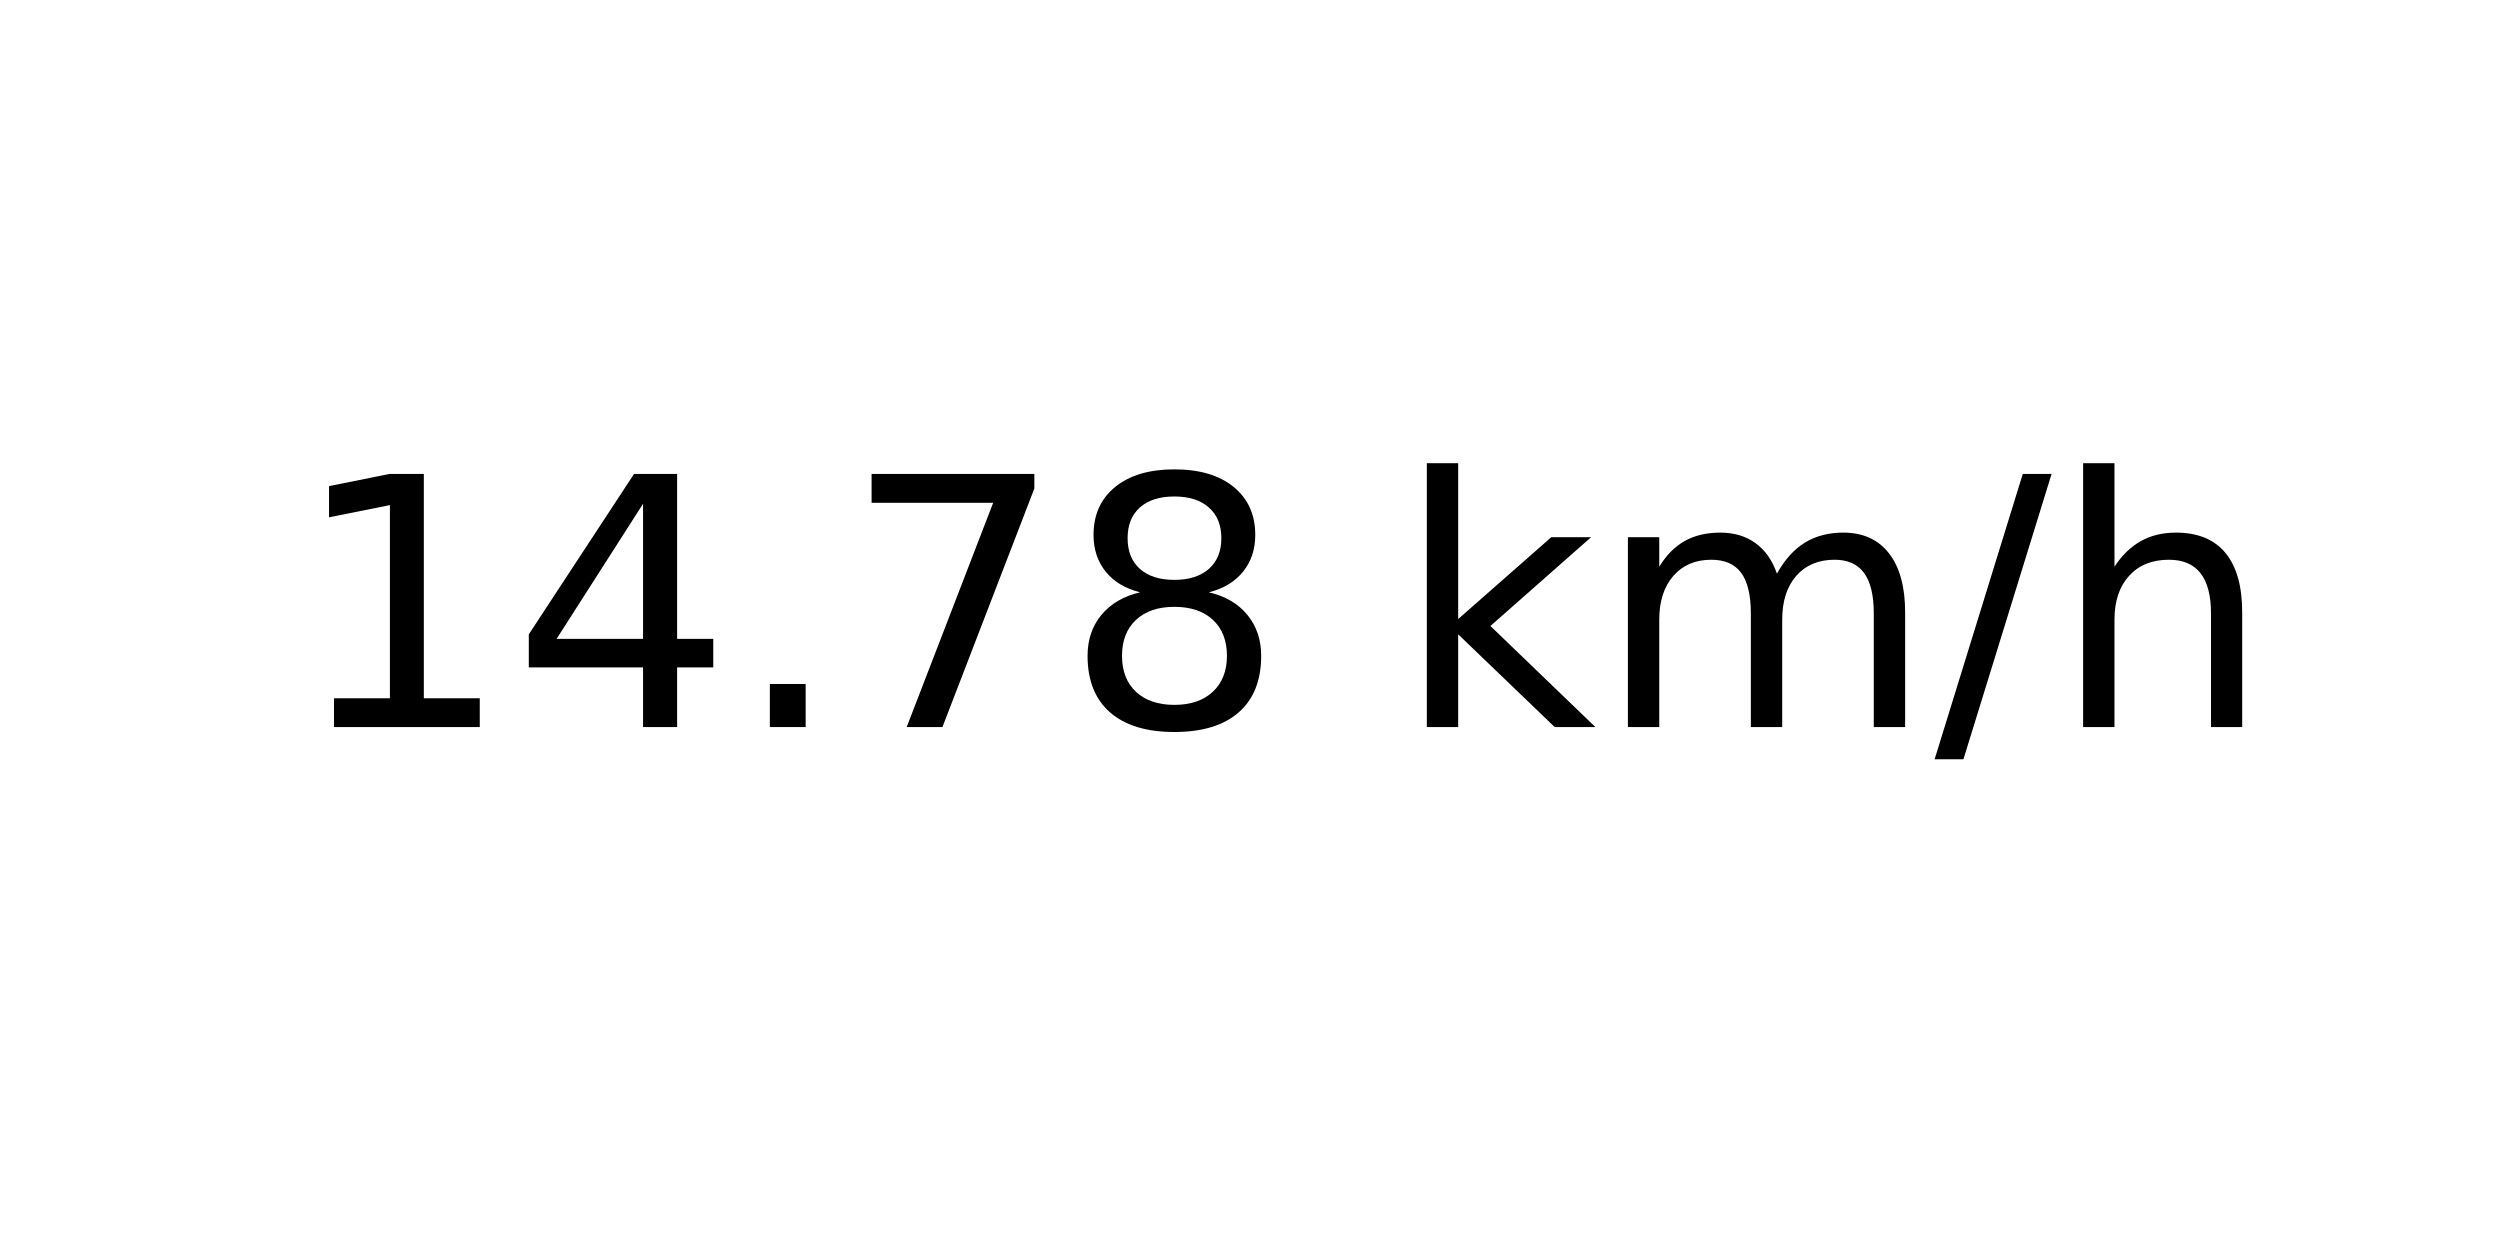
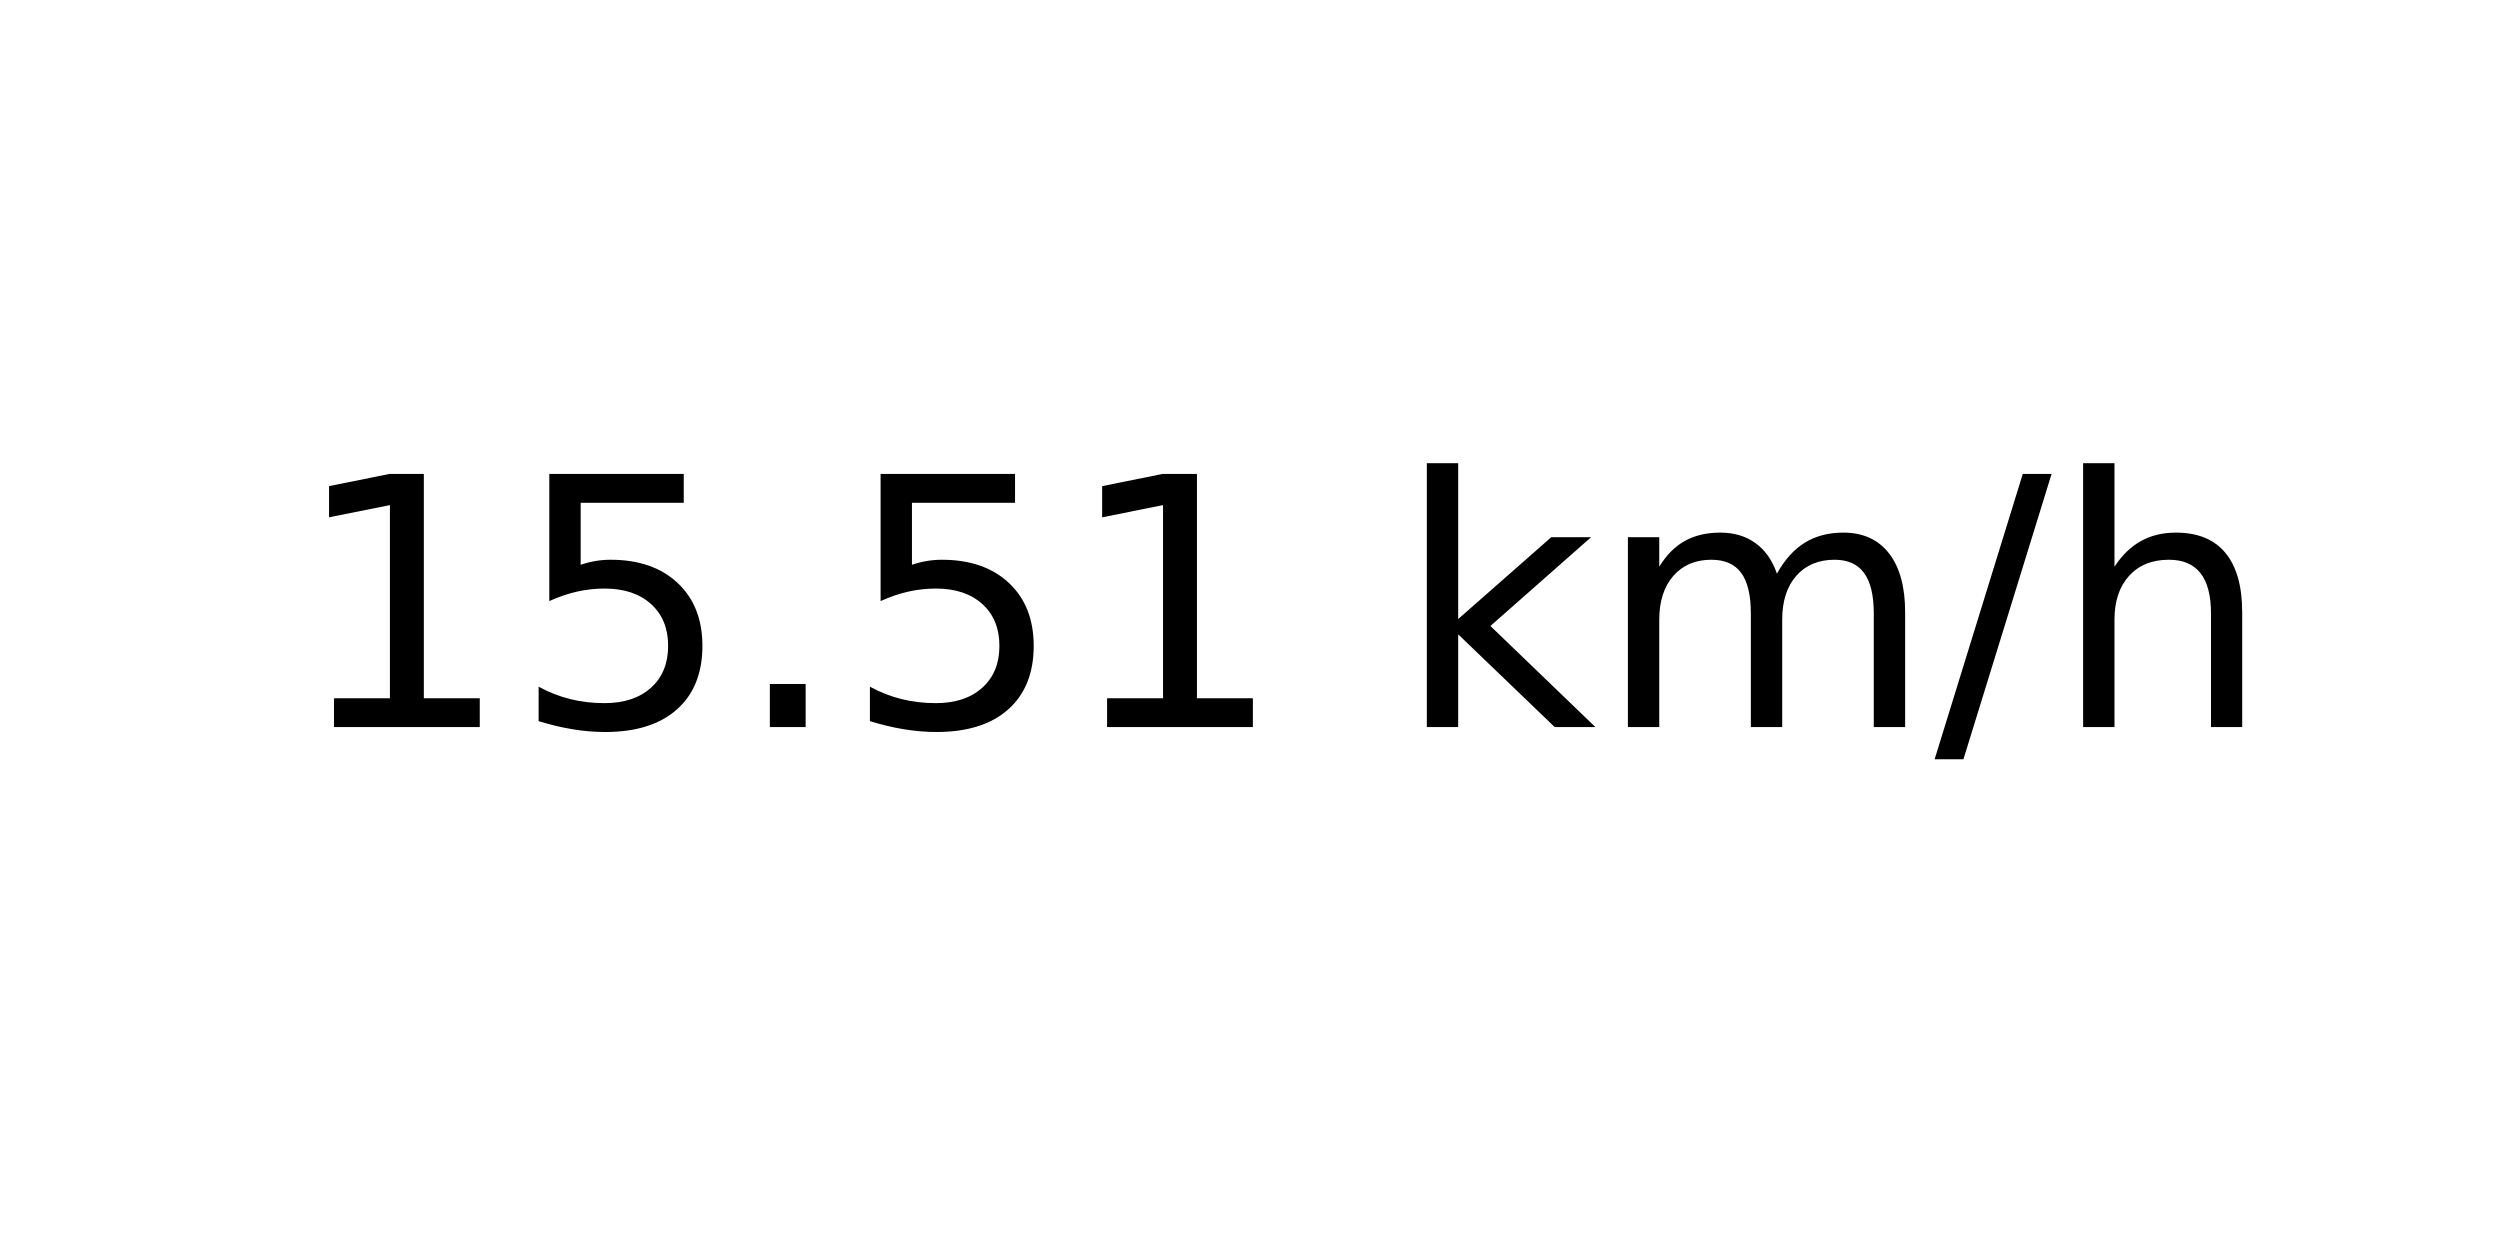
<svg xmlns="http://www.w3.org/2000/svg" xmlns:xlink="http://www.w3.org/1999/xlink" width="72pt" height="36pt" viewBox="0 0 72 36" version="1.1">
  <defs>
    <style type="text/css">*{stroke-linejoin: round; stroke-linecap: butt}</style>
  </defs>
  <g id="figure_1">
    <g id="axes_1">
      <g id="text_1">
        <g transform="translate(8.378125 20.93937) scale(0.1 -0.1)">
          <defs>
            <path id="DejaVuSans-31" d="M 794 531  L 1825 531  L 1825 4091  L 703 3866  L 703 4441  L 1819 4666  L 2450 4666  L 2450 531  L 3481 531  L 3481 0  L 794 0  L 794 531  z " transform="scale(0.015625)" />
-             <path id="DejaVuSans-34" d="M 2419 4116  L 825 1625  L 2419 1625  L 2419 4116  z M 2253 4666  L 3047 4666  L 3047 1625  L 3713 1625  L 3713 1100  L 3047 1100  L 3047 0  L 2419 0  L 2419 1100  L 313 1100  L 313 1709  L 2253 4666  z " transform="scale(0.015625)" />
+             <path id="DejaVuSans-35" d="M 691 4666  L 3169 4666  L 3169 4134  L 1269 4134  L 1269 2991  Q 1406 3038 1543 3061  Q 1681 3084 1819 3084  Q 2600 3084 3056 2656  Q 3513 2228 3513 1497  Q 3513 744 3044 326  Q 2575 -91 1722 -91  Q 1428 -91 1123 -41  Q 819 9 494 109  L 494 744  Q 775 591 1075 516  Q 1375 441 1709 441  Q 2250 441 2565 725  Q 2881 1009 2881 1497  Q 2881 1984 2565 2268  Q 2250 2553 1709 2553  Q 1456 2553 1204 2497  Q 953 2441 691 2322  L 691 4666  z " transform="scale(0.015625)" />
            <path id="DejaVuSans-2e" d="M 684 794  L 1344 794  L 1344 0  L 684 0  L 684 794  z " transform="scale(0.015625)" />
-             <path id="DejaVuSans-37" d="M 525 4666  L 3525 4666  L 3525 4397  L 1831 0  L 1172 0  L 2766 4134  L 525 4134  L 525 4666  z " transform="scale(0.015625)" />
-             <path id="DejaVuSans-38" d="M 2034 2216  Q 1584 2216 1326 1975  Q 1069 1734 1069 1313  Q 1069 891 1326 650  Q 1584 409 2034 409  Q 2484 409 2743 651  Q 3003 894 3003 1313  Q 3003 1734 2745 1975  Q 2488 2216 2034 2216  z M 1403 2484  Q 997 2584 770 2862  Q 544 3141 544 3541  Q 544 4100 942 4425  Q 1341 4750 2034 4750  Q 2731 4750 3128 4425  Q 3525 4100 3525 3541  Q 3525 3141 3298 2862  Q 3072 2584 2669 2484  Q 3125 2378 3379 2068  Q 3634 1759 3634 1313  Q 3634 634 3220 271  Q 2806 -91 2034 -91  Q 1263 -91 848 271  Q 434 634 434 1313  Q 434 1759 690 2068  Q 947 2378 1403 2484  z M 1172 3481  Q 1172 3119 1398 2916  Q 1625 2713 2034 2713  Q 2441 2713 2670 2916  Q 2900 3119 2900 3481  Q 2900 3844 2670 4047  Q 2441 4250 2034 4250  Q 1625 4250 1398 4047  Q 1172 3844 1172 3481  z " transform="scale(0.015625)" />
            <path id="DejaVuSans-20" transform="scale(0.015625)" />
            <path id="DejaVuSans-6b" d="M 581 4863  L 1159 4863  L 1159 1991  L 2875 3500  L 3609 3500  L 1753 1863  L 3688 0  L 2938 0  L 1159 1709  L 1159 0  L 581 0  L 581 4863  z " transform="scale(0.015625)" />
            <path id="DejaVuSans-6d" d="M 3328 2828  Q 3544 3216 3844 3400  Q 4144 3584 4550 3584  Q 5097 3584 5394 3201  Q 5691 2819 5691 2113  L 5691 0  L 5113 0  L 5113 2094  Q 5113 2597 4934 2840  Q 4756 3084 4391 3084  Q 3944 3084 3684 2787  Q 3425 2491 3425 1978  L 3425 0  L 2847 0  L 2847 2094  Q 2847 2600 2669 2842  Q 2491 3084 2119 3084  Q 1678 3084 1418 2786  Q 1159 2488 1159 1978  L 1159 0  L 581 0  L 581 3500  L 1159 3500  L 1159 2956  Q 1356 3278 1631 3431  Q 1906 3584 2284 3584  Q 2666 3584 2933 3390  Q 3200 3197 3328 2828  z " transform="scale(0.015625)" />
            <path id="DejaVuSans-2f" d="M 1625 4666  L 2156 4666  L 531 -594  L 0 -594  L 1625 4666  z " transform="scale(0.015625)" />
            <path id="DejaVuSans-68" d="M 3513 2113  L 3513 0  L 2938 0  L 2938 2094  Q 2938 2591 2744 2837  Q 2550 3084 2163 3084  Q 1697 3084 1428 2787  Q 1159 2491 1159 1978  L 1159 0  L 581 0  L 581 4863  L 1159 4863  L 1159 2956  Q 1366 3272 1645 3428  Q 1925 3584 2291 3584  Q 2894 3584 3203 3211  Q 3513 2838 3513 2113  z " transform="scale(0.015625)" />
          </defs>
          <use xlink:href="#DejaVuSans-31" />
-           <use xlink:href="#DejaVuSans-34" x="63.623" />
+           <use xlink:href="#DejaVuSans-35" x="63.623" />
          <use xlink:href="#DejaVuSans-2e" x="127.246" />
-           <use xlink:href="#DejaVuSans-37" x="159.033" />
-           <use xlink:href="#DejaVuSans-38" x="222.656" />
+           <use xlink:href="#DejaVuSans-35" x="159.033" />
+           <use xlink:href="#DejaVuSans-31" x="222.656" />
          <use xlink:href="#DejaVuSans-20" x="286.279" />
          <use xlink:href="#DejaVuSans-6b" x="318.066" />
          <use xlink:href="#DejaVuSans-6d" x="375.977" />
          <use xlink:href="#DejaVuSans-2f" x="473.389" />
          <use xlink:href="#DejaVuSans-68" x="507.08" />
        </g>
      </g>
    </g>
  </g>
</svg>
